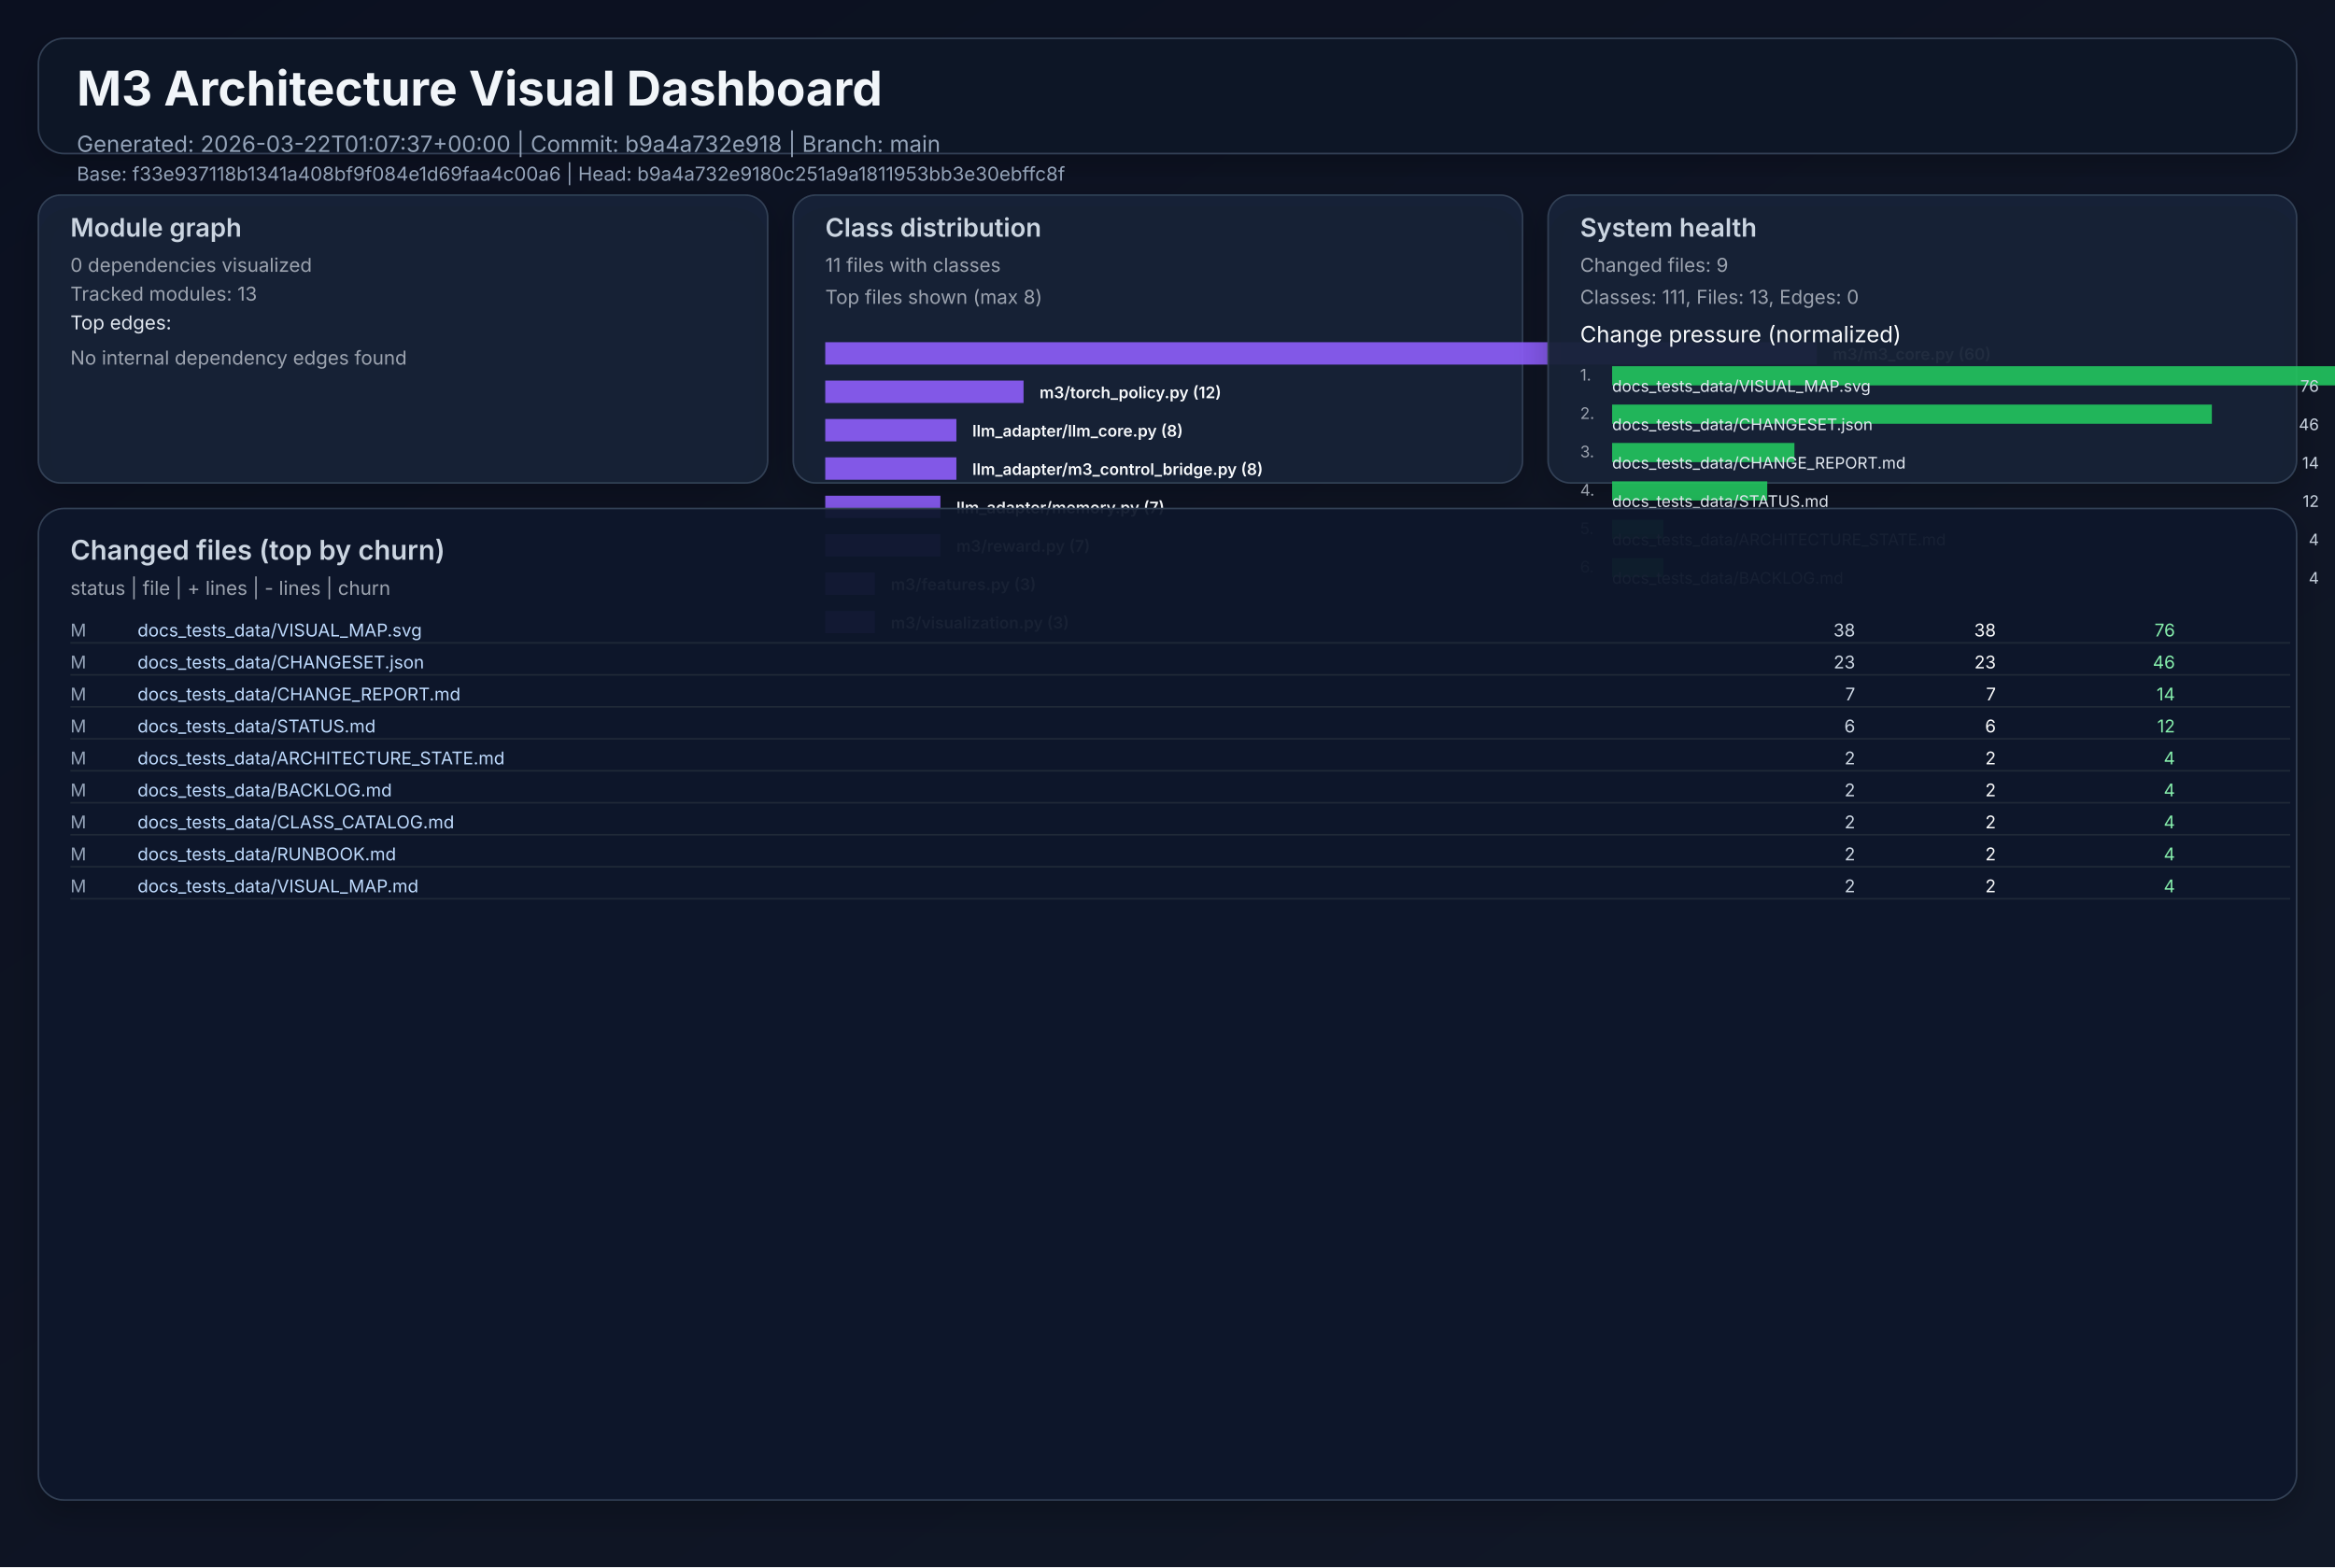
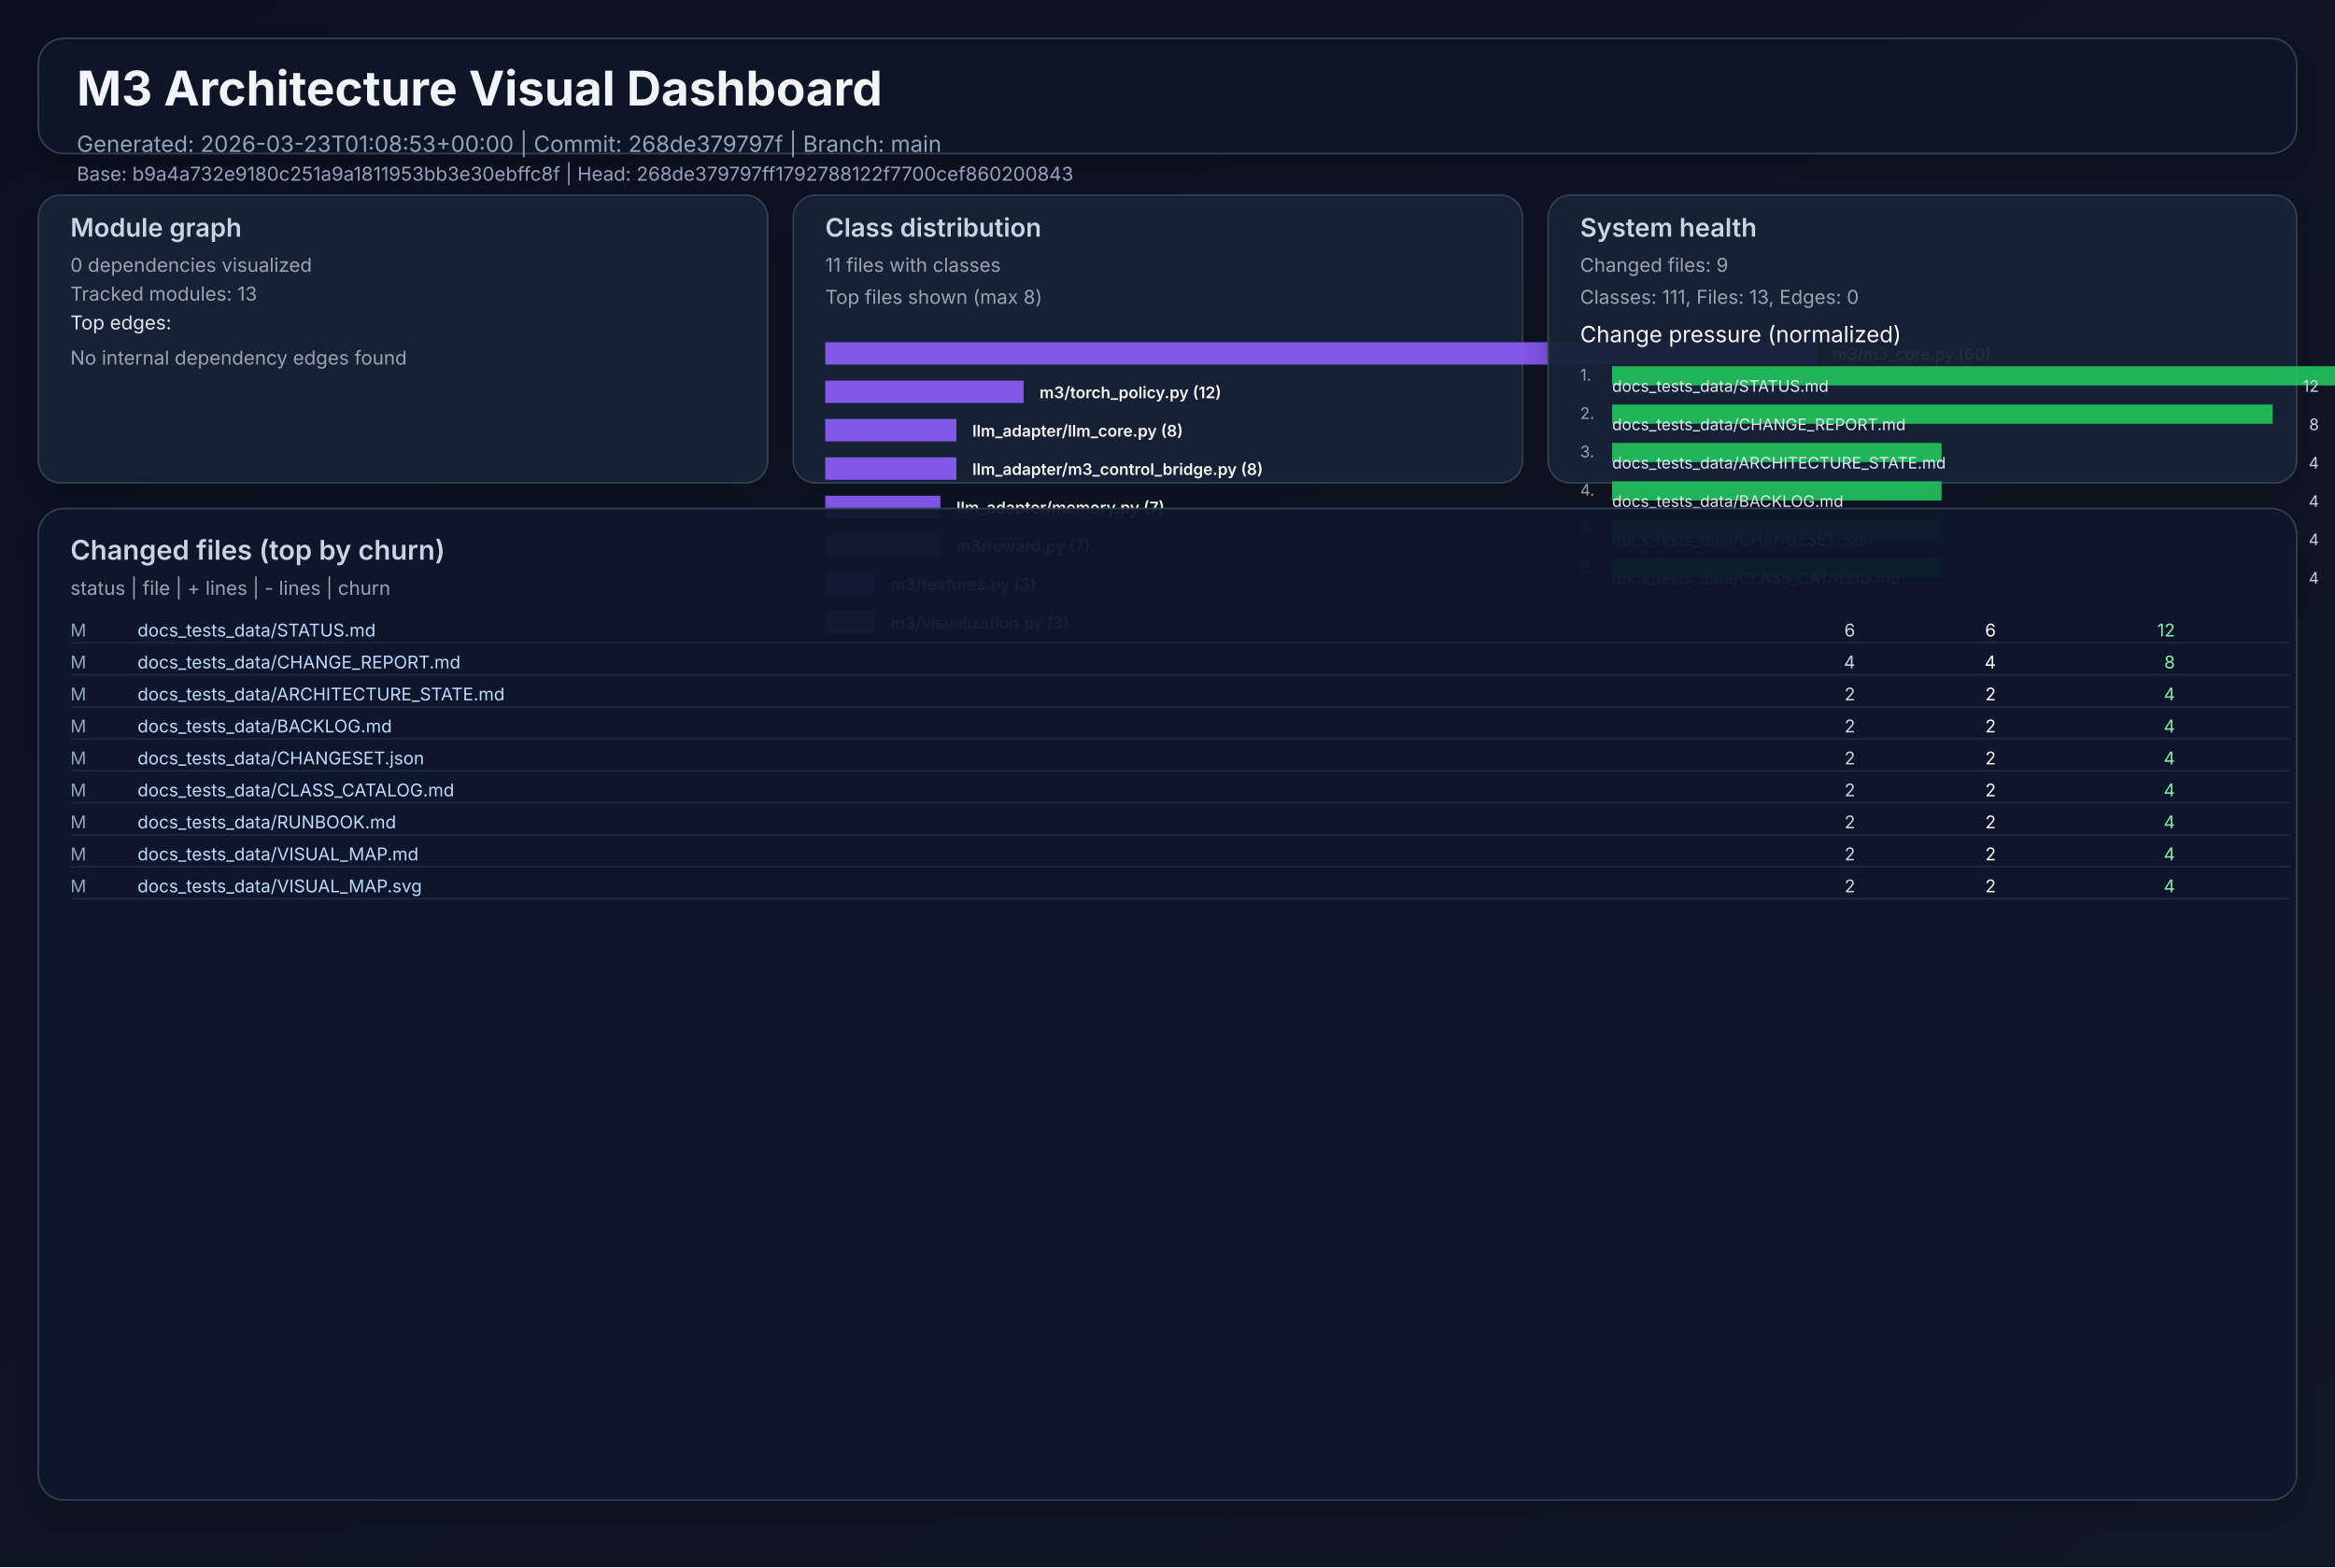
<svg xmlns="http://www.w3.org/2000/svg" width="1460" height="980" viewBox="0 0 1460 980" role="img">
  <defs>
    <linearGradient id="bg" x1="0" y1="0" x2="1" y2="1">
      <stop offset="0%" stop-color="#0b1020" />
      <stop offset="100%" stop-color="#111827" />
    </linearGradient>
    <filter id="cardShadow" x="-20%" y="-20%" width="140%" height="140%">
      <feDropShadow dx="0" dy="8" stdDeviation="10" flood-opacity="0.22" />
    </filter>
  </defs>
  <rect width="1460" height="980" fill="url(#bg)" />
  <g font-family="Inter, Arial, sans-serif">
    <rect x="24" y="24" width="1412" height="72" rx="16" fill="#111827" fill-opacity="0.94" stroke="#334155" stroke-width="1" filter="url(#cardShadow)" />
    <text x="48" y="66" fill="#f1f5f9" font-size="30" font-weight="700">M3 Architecture Visual Dashboard</text>
-     <text x="48" y="95" fill="#94a3b8" font-size="14">Generated: 2026-03-22T01:07:37+00:00  |  Commit: b9a4a732e918  |  Branch: main</text>
-     <text x="48" y="113" fill="#94a3b8" font-size="12">Base: f33e937118b1341a408bf9f084e1d69faa4c00a6  |  Head: b9a4a732e9180c251a9a1811953bb3e30ebffc8f</text>
+     <text x="48" y="95" fill="#94a3b8" font-size="14">Generated: 2026-03-23T01:08:53+00:00  |  Commit: 268de379797f  |  Branch: main</text>
+     <text x="48" y="113" fill="#94a3b8" font-size="12">Base: b9a4a732e9180c251a9a1811953bb3e30ebffc8f  |  Head: 268de379797ff1792788122f7700cef860200843</text>
    <rect x="24" y="122" width="456" height="180" rx="14" fill="#17223a" fill-opacity="0.94" stroke="#334155" filter="url(#cardShadow)" />
    <text x="44" y="148" fill="#cbd5e1" font-size="16" font-weight="600">Module graph</text>
    <text x="44" y="170" fill="#9ca3af" font-size="12">0 dependencies visualized</text>
    <text x="44" y="188" fill="#9ca3af" font-size="12">Tracked modules: 13</text>
    <text x="44" y="206" fill="#e2e8f0" font-size="12">Top edges:</text>
    <text x="44" y="228" fill="#9ca3af" font-size="12">No internal dependency edges found</text>
    <rect x="496" y="122" width="456" height="180" rx="14" fill="#17223a" fill-opacity="0.94" stroke="#334155" filter="url(#cardShadow)" />
    <text x="516" y="148" fill="#cbd5e1" font-size="16" font-weight="600">Class distribution</text>
    <text x="516" y="170" fill="#9ca3af" font-size="12">11 files with classes</text>
    <text x="516" y="190" fill="#9ca3af" font-size="12">Top files shown (max 8)</text>
    <rect x="516" y="214" width="620" height="14" fill="#8b5cf6" opacity="0.92" />
    <text x="1146" y="225" fill="#f8fafc" font-size="10" font-weight="600">m3/m3_core.py (60)</text>
    <rect x="516" y="238" width="124" height="14" fill="#8b5cf6" opacity="0.92" />
    <text x="650" y="249" fill="#f8fafc" font-size="10" font-weight="600">m3/torch_policy.py (12)</text>
    <rect x="516" y="262" width="82" height="14" fill="#8b5cf6" opacity="0.92" />
    <text x="608" y="273" fill="#f8fafc" font-size="10" font-weight="600">llm_adapter/llm_core.py (8)</text>
    <rect x="516" y="286" width="82" height="14" fill="#8b5cf6" opacity="0.92" />
    <text x="608" y="297" fill="#f8fafc" font-size="10" font-weight="600">llm_adapter/m3_control_bridge.py (8)</text>
    <rect x="516" y="310" width="72" height="14" fill="#8b5cf6" opacity="0.92" />
    <text x="598" y="321" fill="#f8fafc" font-size="10" font-weight="600">llm_adapter/memory.py (7)</text>
    <rect x="516" y="334" width="72" height="14" fill="#8b5cf6" opacity="0.92" />
    <text x="598" y="345" fill="#f8fafc" font-size="10" font-weight="600">m3/reward.py (7)</text>
    <rect x="516" y="358" width="31" height="14" fill="#8b5cf6" opacity="0.92" />
    <text x="557" y="369" fill="#f8fafc" font-size="10" font-weight="600">m3/features.py (3)</text>
    <rect x="516" y="382" width="31" height="14" fill="#8b5cf6" opacity="0.92" />
    <text x="557" y="393" fill="#f8fafc" font-size="10" font-weight="600">m3/visualization.py (3)</text>
    <rect x="968" y="122" width="468" height="180" rx="14" fill="#17223a" fill-opacity="0.94" stroke="#334155" filter="url(#cardShadow)" />
    <text x="988" y="148" fill="#cbd5e1" font-size="16" font-weight="600">System health</text>
    <text x="988" y="170" fill="#9ca3af" font-size="12">Changed files: 9</text>
    <text x="988" y="190" fill="#9ca3af" font-size="12">Classes: 111, Files: 13, Edges: 0</text>
    <text x="988" y="214" fill="#f8fafc" font-size="14">Change pressure (normalized)</text>
    <text x="988" y="238" fill="#9ca3af" font-size="10">1.</text>
    <rect x="1008" y="229" width="620" height="12" fill="#22c55e" opacity="0.9" />
-     <text x="1008" y="245" fill="#e2e8f0" font-size="10">docs_tests_data/VISUAL_MAP.svg</text>
-     <text x="1450" y="245" fill="#cbd5e1" font-size="10" text-anchor="end">76</text>
+     <text x="1008" y="245" fill="#e2e8f0" font-size="10">docs_tests_data/STATUS.md</text>
+     <text x="1450" y="245" fill="#cbd5e1" font-size="10" text-anchor="end">12</text>
    <text x="988" y="262" fill="#9ca3af" font-size="10">2.</text>
-     <rect x="1008" y="253" width="375" height="12" fill="#22c55e" opacity="0.9" />
-     <text x="1008" y="269" fill="#e2e8f0" font-size="10">docs_tests_data/CHANGESET.json</text>
-     <text x="1450" y="269" fill="#cbd5e1" font-size="10" text-anchor="end">46</text>
+     <rect x="1008" y="253" width="413" height="12" fill="#22c55e" opacity="0.9" />
+     <text x="1008" y="269" fill="#e2e8f0" font-size="10">docs_tests_data/CHANGE_REPORT.md</text>
+     <text x="1450" y="269" fill="#cbd5e1" font-size="10" text-anchor="end">8</text>
    <text x="988" y="286" fill="#9ca3af" font-size="10">3.</text>
-     <rect x="1008" y="277" width="114" height="12" fill="#22c55e" opacity="0.9" />
-     <text x="1008" y="293" fill="#e2e8f0" font-size="10">docs_tests_data/CHANGE_REPORT.md</text>
-     <text x="1450" y="293" fill="#cbd5e1" font-size="10" text-anchor="end">14</text>
+     <rect x="1008" y="277" width="206" height="12" fill="#22c55e" opacity="0.9" />
+     <text x="1008" y="293" fill="#e2e8f0" font-size="10">docs_tests_data/ARCHITECTURE_STATE.md</text>
+     <text x="1450" y="293" fill="#cbd5e1" font-size="10" text-anchor="end">4</text>
    <text x="988" y="310" fill="#9ca3af" font-size="10">4.</text>
-     <rect x="1008" y="301" width="97" height="12" fill="#22c55e" opacity="0.9" />
-     <text x="1008" y="317" fill="#e2e8f0" font-size="10">docs_tests_data/STATUS.md</text>
-     <text x="1450" y="317" fill="#cbd5e1" font-size="10" text-anchor="end">12</text>
+     <rect x="1008" y="301" width="206" height="12" fill="#22c55e" opacity="0.9" />
+     <text x="1008" y="317" fill="#e2e8f0" font-size="10">docs_tests_data/BACKLOG.md</text>
+     <text x="1450" y="317" fill="#cbd5e1" font-size="10" text-anchor="end">4</text>
    <text x="988" y="334" fill="#9ca3af" font-size="10">5.</text>
-     <rect x="1008" y="325" width="32" height="12" fill="#22c55e" opacity="0.9" />
-     <text x="1008" y="341" fill="#e2e8f0" font-size="10">docs_tests_data/ARCHITECTURE_STATE.md</text>
+     <rect x="1008" y="325" width="206" height="12" fill="#22c55e" opacity="0.9" />
+     <text x="1008" y="341" fill="#e2e8f0" font-size="10">docs_tests_data/CHANGESET.json</text>
    <text x="1450" y="341" fill="#cbd5e1" font-size="10" text-anchor="end">4</text>
    <text x="988" y="358" fill="#9ca3af" font-size="10">6.</text>
-     <rect x="1008" y="349" width="32" height="12" fill="#22c55e" opacity="0.9" />
-     <text x="1008" y="365" fill="#e2e8f0" font-size="10">docs_tests_data/BACKLOG.md</text>
+     <rect x="1008" y="349" width="206" height="12" fill="#22c55e" opacity="0.9" />
+     <text x="1008" y="365" fill="#e2e8f0" font-size="10">docs_tests_data/CLASS_CATALOG.md</text>
    <text x="1450" y="365" fill="#cbd5e1" font-size="10" text-anchor="end">4</text>
    <rect x="24" y="318" width="1412" height="620" rx="16" fill="#0f172a" fill-opacity="0.94" stroke="#334155" filter="url(#cardShadow)" />
    <text x="44" y="350" fill="#cbd5e1" font-size="17" font-weight="600">Changed files (top by churn)</text>
    <text x="44" y="372" fill="#9ca3af" font-size="12">status  |  file  | + lines  | - lines  | churn</text>
    <text x="44" y="398" fill="#94a3b8" font-size="11"> M</text>
-     <text x="86" y="398" fill="#bfdbfe" font-size="11" text-anchor="start">docs_tests_data/VISUAL_MAP.svg</text>
-     <text x="1160" y="398" fill="#cbd5e1" font-size="11" text-anchor="end">   38</text>
-     <text x="1248" y="398" fill="#f9fafb" font-size="11" text-anchor="end">   38</text>
-     <text x="1360" y="398" fill="#86efac" font-size="11" text-anchor="end">    76</text>
+     <text x="86" y="398" fill="#bfdbfe" font-size="11" text-anchor="start">docs_tests_data/STATUS.md</text>
+     <text x="1160" y="398" fill="#cbd5e1" font-size="11" text-anchor="end">    6</text>
+     <text x="1248" y="398" fill="#f9fafb" font-size="11" text-anchor="end">    6</text>
+     <text x="1360" y="398" fill="#86efac" font-size="11" text-anchor="end">    12</text>
    <line x1="44" y1="402" x2="1432" y2="402" stroke="#1f2937" stroke-width="1" />
    <text x="44" y="418" fill="#94a3b8" font-size="11"> M</text>
-     <text x="86" y="418" fill="#bfdbfe" font-size="11" text-anchor="start">docs_tests_data/CHANGESET.json</text>
-     <text x="1160" y="418" fill="#cbd5e1" font-size="11" text-anchor="end">   23</text>
-     <text x="1248" y="418" fill="#f9fafb" font-size="11" text-anchor="end">   23</text>
-     <text x="1360" y="418" fill="#86efac" font-size="11" text-anchor="end">    46</text>
+     <text x="86" y="418" fill="#bfdbfe" font-size="11" text-anchor="start">docs_tests_data/CHANGE_REPORT.md</text>
+     <text x="1160" y="418" fill="#cbd5e1" font-size="11" text-anchor="end">    4</text>
+     <text x="1248" y="418" fill="#f9fafb" font-size="11" text-anchor="end">    4</text>
+     <text x="1360" y="418" fill="#86efac" font-size="11" text-anchor="end">     8</text>
    <line x1="44" y1="422" x2="1432" y2="422" stroke="#1f2937" stroke-width="1" />
    <text x="44" y="438" fill="#94a3b8" font-size="11"> M</text>
-     <text x="86" y="438" fill="#bfdbfe" font-size="11" text-anchor="start">docs_tests_data/CHANGE_REPORT.md</text>
-     <text x="1160" y="438" fill="#cbd5e1" font-size="11" text-anchor="end">    7</text>
-     <text x="1248" y="438" fill="#f9fafb" font-size="11" text-anchor="end">    7</text>
-     <text x="1360" y="438" fill="#86efac" font-size="11" text-anchor="end">    14</text>
+     <text x="86" y="438" fill="#bfdbfe" font-size="11" text-anchor="start">docs_tests_data/ARCHITECTURE_STATE.md</text>
+     <text x="1160" y="438" fill="#cbd5e1" font-size="11" text-anchor="end">    2</text>
+     <text x="1248" y="438" fill="#f9fafb" font-size="11" text-anchor="end">    2</text>
+     <text x="1360" y="438" fill="#86efac" font-size="11" text-anchor="end">     4</text>
    <line x1="44" y1="442" x2="1432" y2="442" stroke="#1f2937" stroke-width="1" />
    <text x="44" y="458" fill="#94a3b8" font-size="11"> M</text>
-     <text x="86" y="458" fill="#bfdbfe" font-size="11" text-anchor="start">docs_tests_data/STATUS.md</text>
-     <text x="1160" y="458" fill="#cbd5e1" font-size="11" text-anchor="end">    6</text>
-     <text x="1248" y="458" fill="#f9fafb" font-size="11" text-anchor="end">    6</text>
-     <text x="1360" y="458" fill="#86efac" font-size="11" text-anchor="end">    12</text>
+     <text x="86" y="458" fill="#bfdbfe" font-size="11" text-anchor="start">docs_tests_data/BACKLOG.md</text>
+     <text x="1160" y="458" fill="#cbd5e1" font-size="11" text-anchor="end">    2</text>
+     <text x="1248" y="458" fill="#f9fafb" font-size="11" text-anchor="end">    2</text>
+     <text x="1360" y="458" fill="#86efac" font-size="11" text-anchor="end">     4</text>
    <line x1="44" y1="462" x2="1432" y2="462" stroke="#1f2937" stroke-width="1" />
    <text x="44" y="478" fill="#94a3b8" font-size="11"> M</text>
-     <text x="86" y="478" fill="#bfdbfe" font-size="11" text-anchor="start">docs_tests_data/ARCHITECTURE_STATE.md</text>
+     <text x="86" y="478" fill="#bfdbfe" font-size="11" text-anchor="start">docs_tests_data/CHANGESET.json</text>
    <text x="1160" y="478" fill="#cbd5e1" font-size="11" text-anchor="end">    2</text>
    <text x="1248" y="478" fill="#f9fafb" font-size="11" text-anchor="end">    2</text>
    <text x="1360" y="478" fill="#86efac" font-size="11" text-anchor="end">     4</text>
    <line x1="44" y1="482" x2="1432" y2="482" stroke="#1f2937" stroke-width="1" />
    <text x="44" y="498" fill="#94a3b8" font-size="11"> M</text>
-     <text x="86" y="498" fill="#bfdbfe" font-size="11" text-anchor="start">docs_tests_data/BACKLOG.md</text>
+     <text x="86" y="498" fill="#bfdbfe" font-size="11" text-anchor="start">docs_tests_data/CLASS_CATALOG.md</text>
    <text x="1160" y="498" fill="#cbd5e1" font-size="11" text-anchor="end">    2</text>
    <text x="1248" y="498" fill="#f9fafb" font-size="11" text-anchor="end">    2</text>
    <text x="1360" y="498" fill="#86efac" font-size="11" text-anchor="end">     4</text>
    <line x1="44" y1="502" x2="1432" y2="502" stroke="#1f2937" stroke-width="1" />
    <text x="44" y="518" fill="#94a3b8" font-size="11"> M</text>
-     <text x="86" y="518" fill="#bfdbfe" font-size="11" text-anchor="start">docs_tests_data/CLASS_CATALOG.md</text>
+     <text x="86" y="518" fill="#bfdbfe" font-size="11" text-anchor="start">docs_tests_data/RUNBOOK.md</text>
    <text x="1160" y="518" fill="#cbd5e1" font-size="11" text-anchor="end">    2</text>
    <text x="1248" y="518" fill="#f9fafb" font-size="11" text-anchor="end">    2</text>
    <text x="1360" y="518" fill="#86efac" font-size="11" text-anchor="end">     4</text>
    <line x1="44" y1="522" x2="1432" y2="522" stroke="#1f2937" stroke-width="1" />
    <text x="44" y="538" fill="#94a3b8" font-size="11"> M</text>
-     <text x="86" y="538" fill="#bfdbfe" font-size="11" text-anchor="start">docs_tests_data/RUNBOOK.md</text>
+     <text x="86" y="538" fill="#bfdbfe" font-size="11" text-anchor="start">docs_tests_data/VISUAL_MAP.md</text>
    <text x="1160" y="538" fill="#cbd5e1" font-size="11" text-anchor="end">    2</text>
    <text x="1248" y="538" fill="#f9fafb" font-size="11" text-anchor="end">    2</text>
    <text x="1360" y="538" fill="#86efac" font-size="11" text-anchor="end">     4</text>
    <line x1="44" y1="542" x2="1432" y2="542" stroke="#1f2937" stroke-width="1" />
    <text x="44" y="558" fill="#94a3b8" font-size="11"> M</text>
-     <text x="86" y="558" fill="#bfdbfe" font-size="11" text-anchor="start">docs_tests_data/VISUAL_MAP.md</text>
+     <text x="86" y="558" fill="#bfdbfe" font-size="11" text-anchor="start">docs_tests_data/VISUAL_MAP.svg</text>
    <text x="1160" y="558" fill="#cbd5e1" font-size="11" text-anchor="end">    2</text>
    <text x="1248" y="558" fill="#f9fafb" font-size="11" text-anchor="end">    2</text>
    <text x="1360" y="558" fill="#86efac" font-size="11" text-anchor="end">     4</text>
    <line x1="44" y1="562" x2="1432" y2="562" stroke="#1f2937" stroke-width="1" />
  </g>
</svg>
